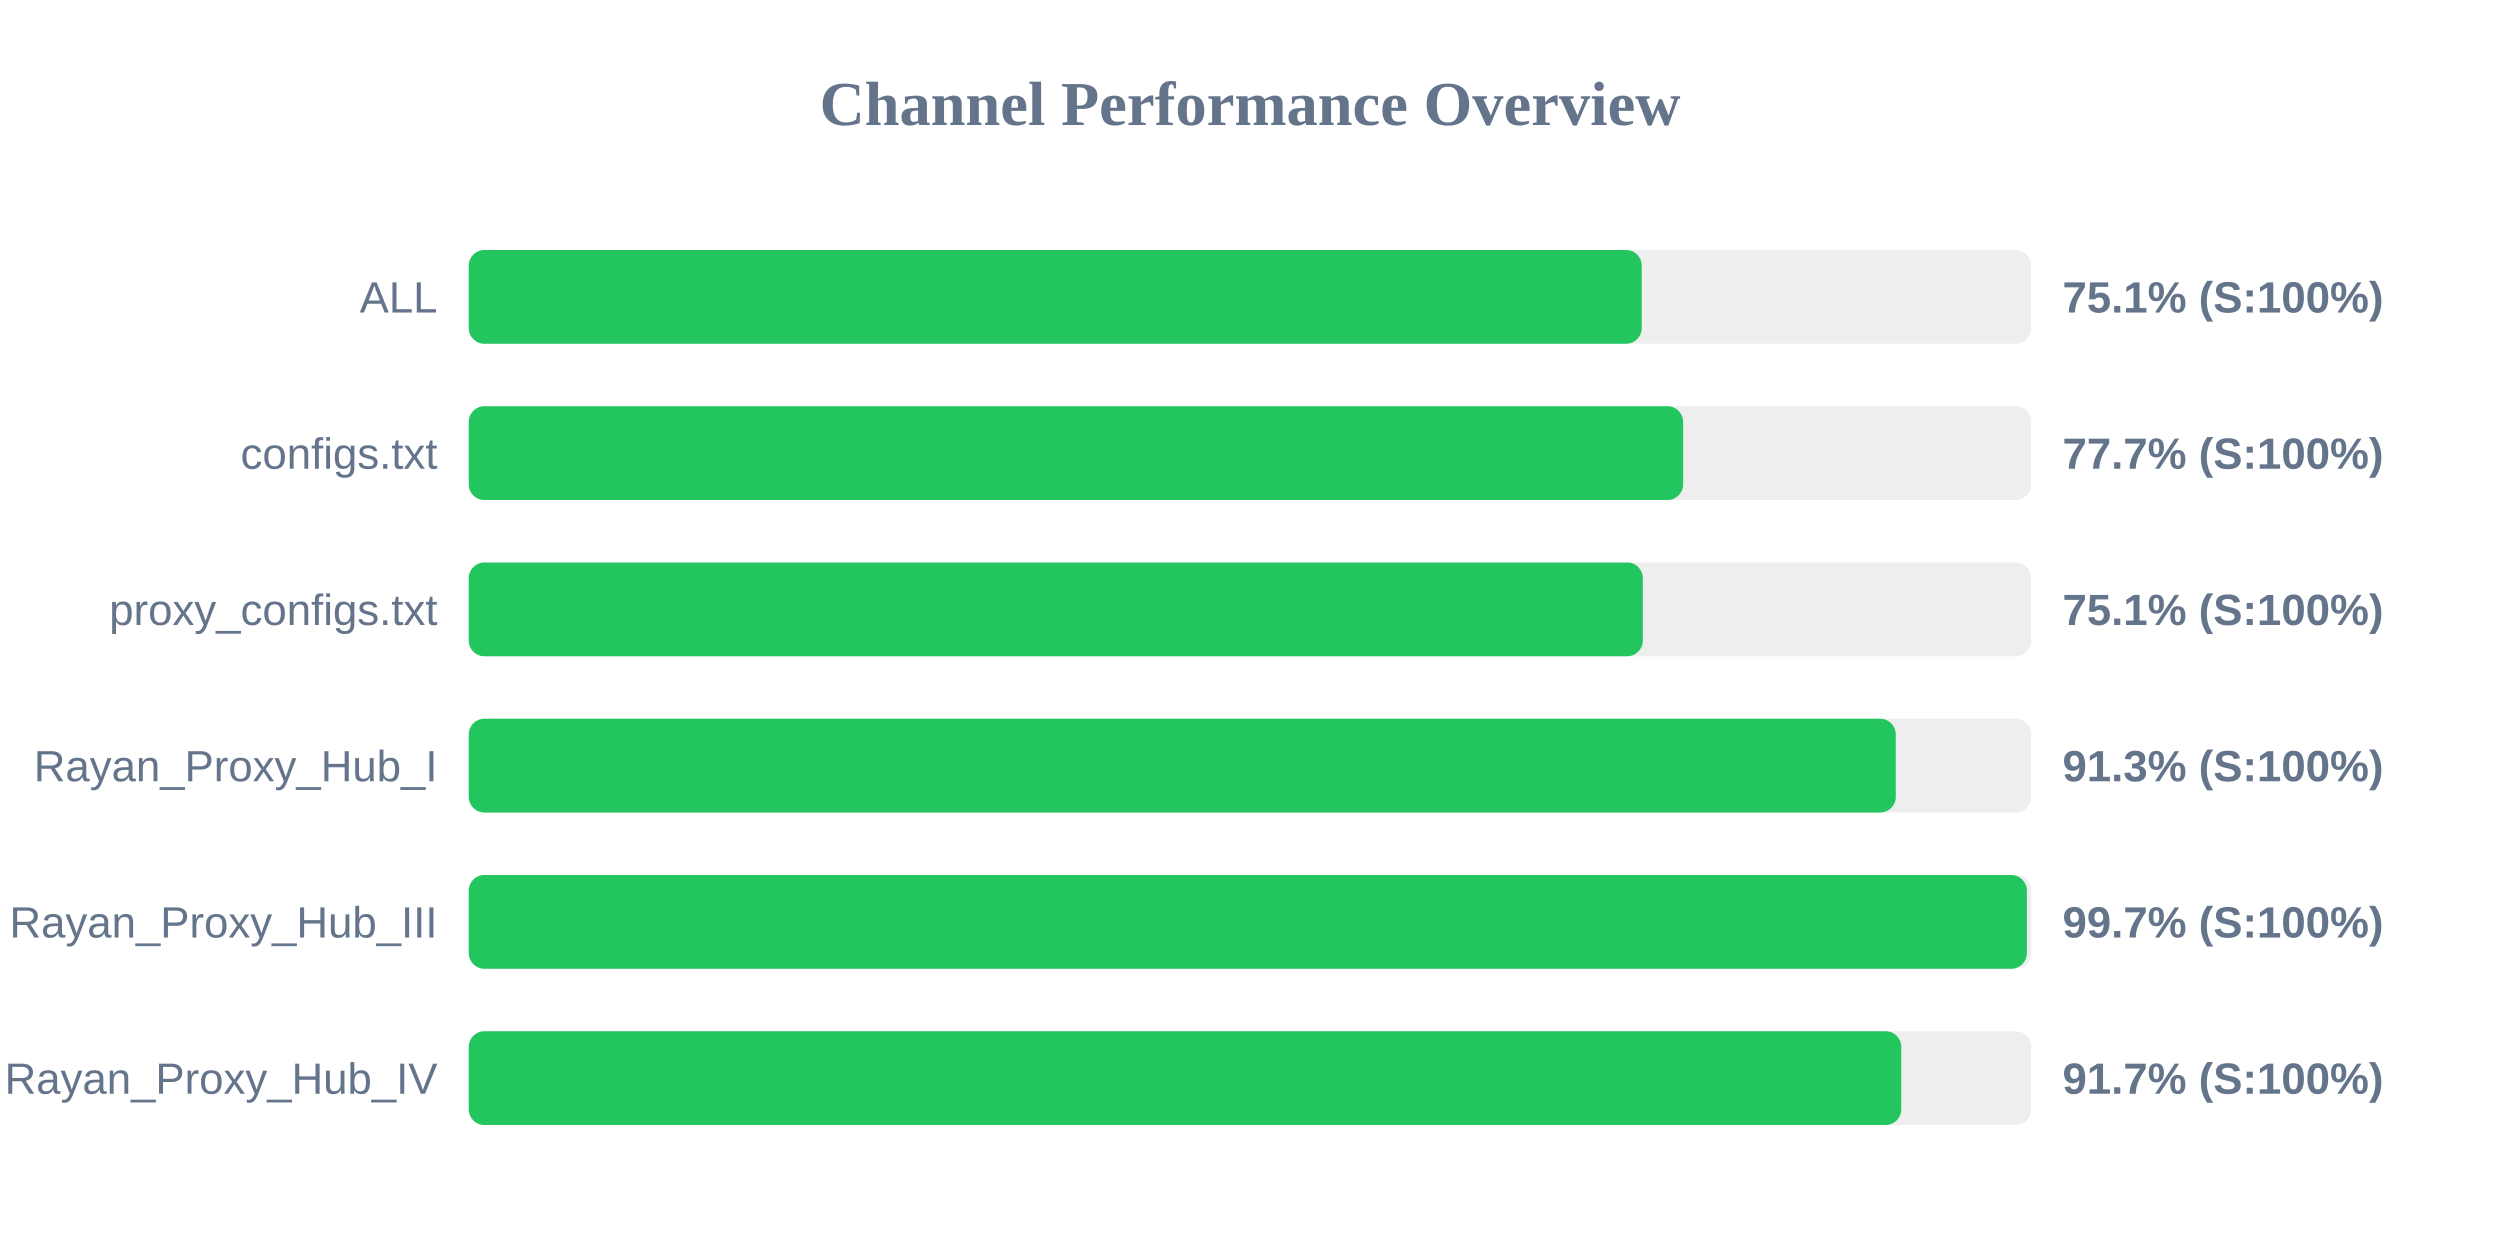
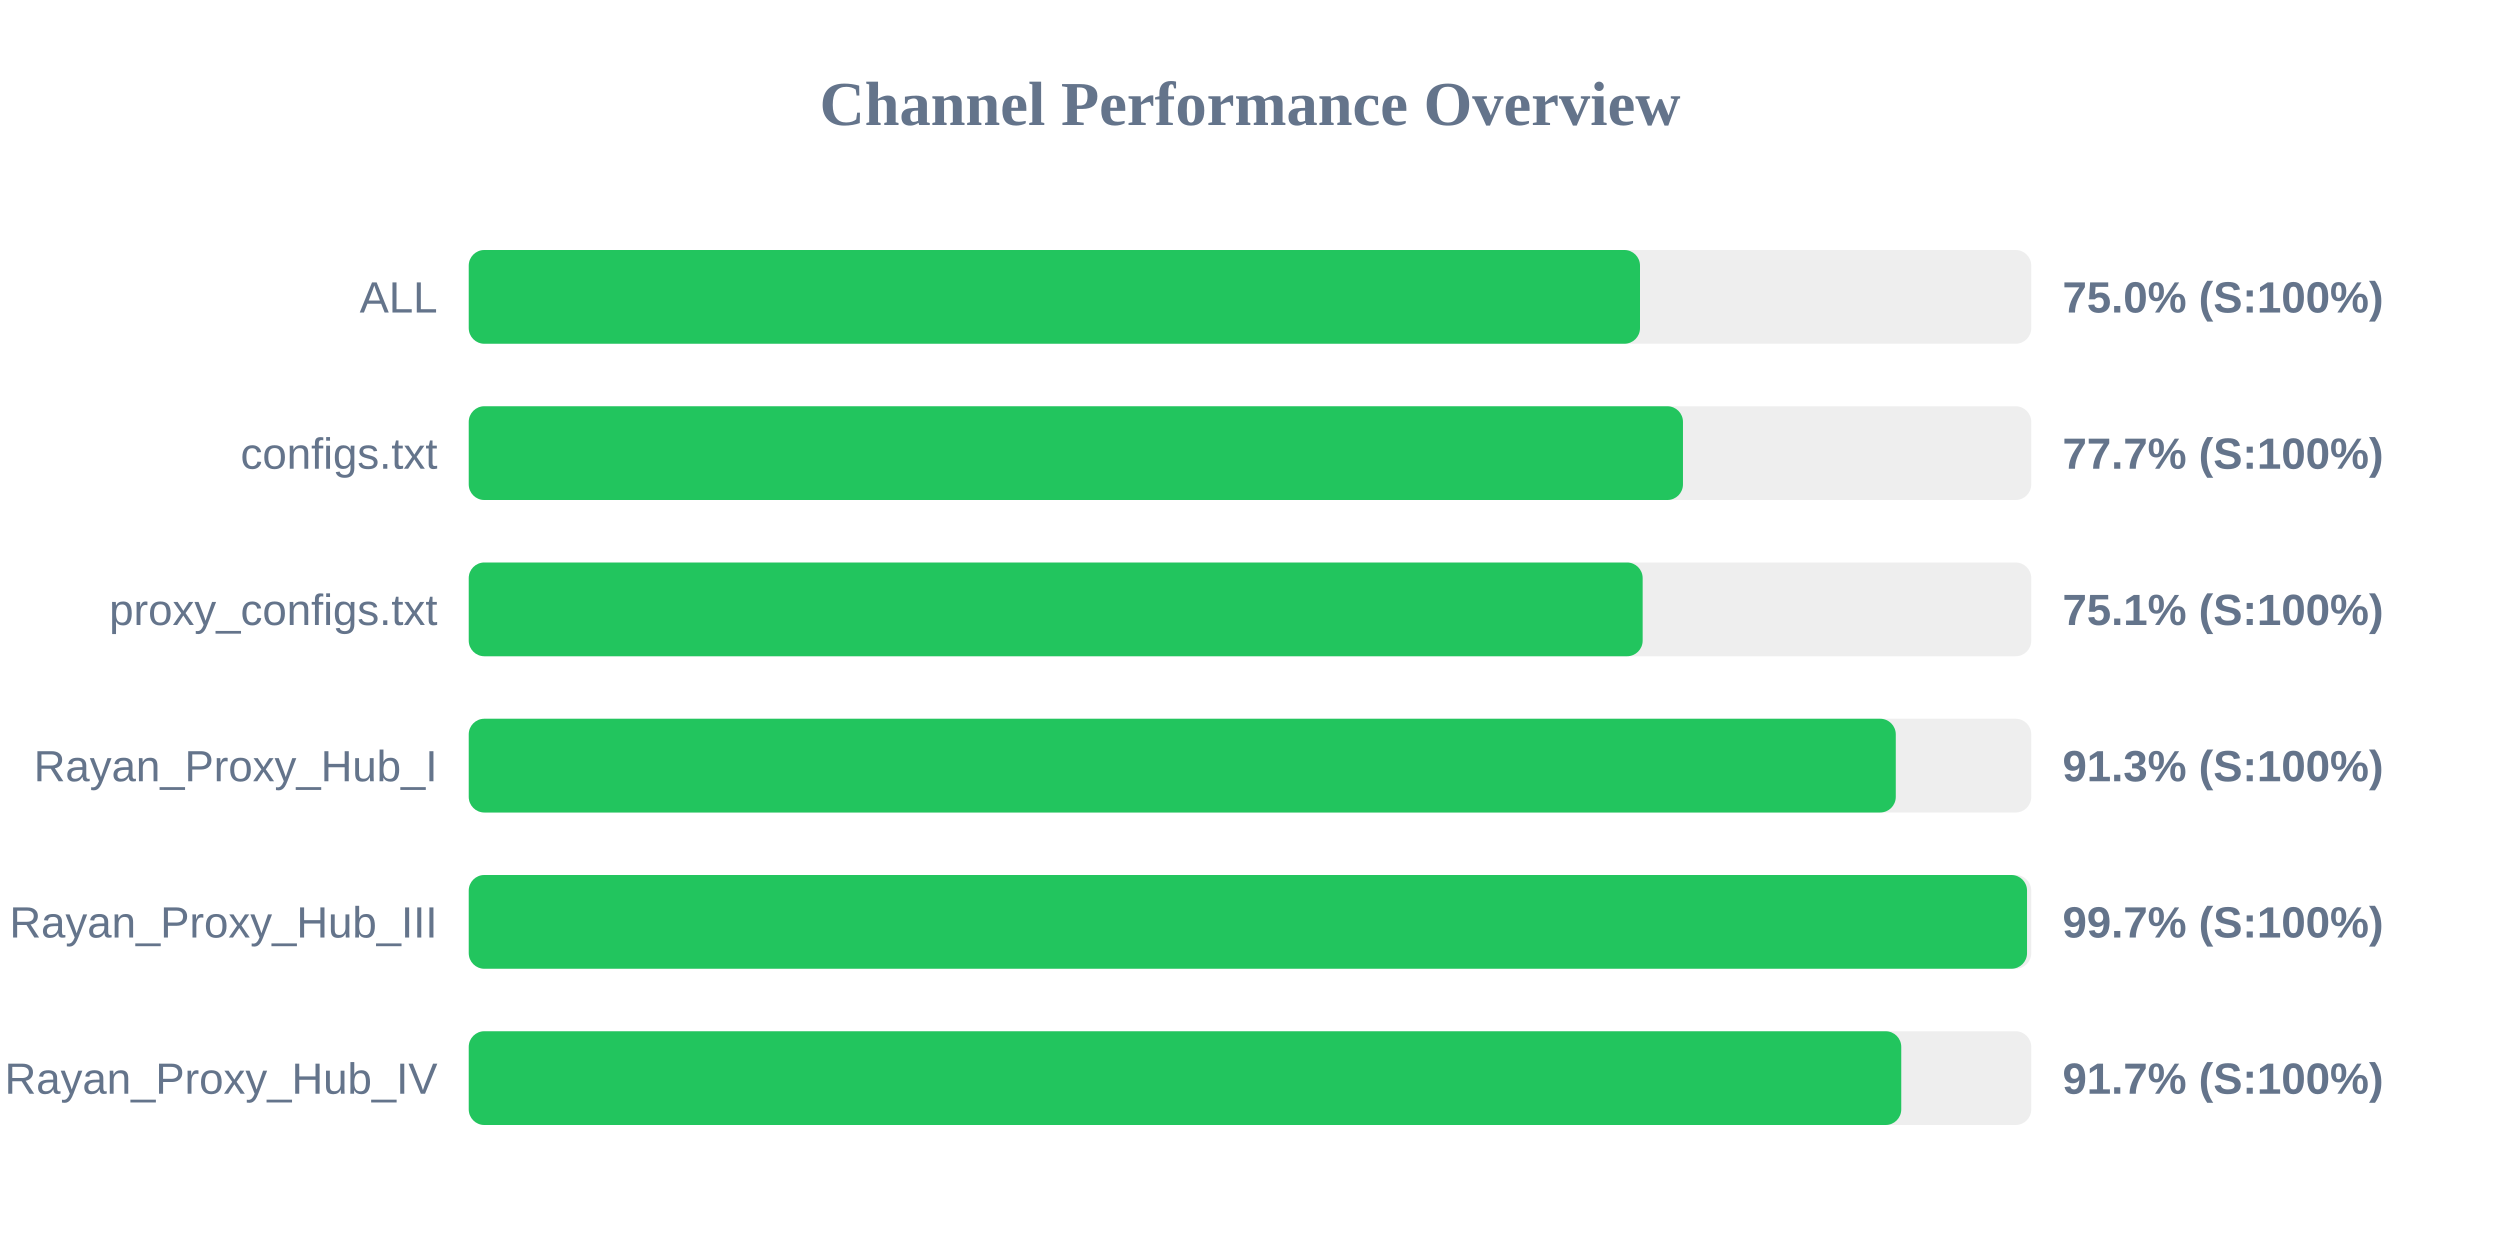
<svg xmlns="http://www.w3.org/2000/svg" width="800" height="400" version="1.1">
  <style>
        .row { font: 14px Arial; fill: #64748b; }
        .score { font: bold 14px Arial; fill: #64748b; }
    </style>
  <text x="400" y="40" text-anchor="middle" font-size="20px" font-weight="bold" fill="#64748b">Channel Performance Overview</text>
  <rect x="150" y="80" width="500" height="30" fill="#eee" rx="5" />
-   <rect x="150" y="80" width="375.35" height="30" fill="#22c55e" rx="5" />
+   <rect x="150" y="80" width="374.8" height="30" fill="#22c55e" rx="5" />
  <text x="140" y="100" text-anchor="end" class="row">ALL</text>
-   <text x="660" y="100" text-anchor="start" class="score">75.1% (S:100%)</text>
+   <text x="660" y="100" text-anchor="start" class="score">75.0% (S:100%)</text>
  <rect x="150" y="130" width="500" height="30" fill="#eee" rx="5" />
-   <rect x="150" y="130" width="388.6" height="30" fill="#22c55e" rx="5" />
+   <rect x="150" y="130" width="388.55" height="30" fill="#22c55e" rx="5" />
  <text x="140" y="150" text-anchor="end" class="row">configs.txt</text>
  <text x="660" y="150" text-anchor="start" class="score">77.7% (S:100%)</text>
  <rect x="150" y="180" width="500" height="30" fill="#eee" rx="5" />
-   <rect x="150" y="180" width="375.7" height="30" fill="#22c55e" rx="5" />
+   <rect x="150" y="180" width="375.65" height="30" fill="#22c55e" rx="5" />
  <text x="140" y="200" text-anchor="end" class="row">proxy_configs.txt</text>
  <text x="660" y="200" text-anchor="start" class="score">75.1% (S:100%)</text>
  <rect x="150" y="230" width="500" height="30" fill="#eee" rx="5" />
  <rect x="150" y="230" width="456.65" height="30" fill="#22c55e" rx="5" />
  <text x="140" y="250" text-anchor="end" class="row">Rayan_Proxy_Hub_I</text>
  <text x="660" y="250" text-anchor="start" class="score">91.3% (S:100%)</text>
  <rect x="150" y="280" width="500" height="30" fill="#eee" rx="5" />
-   <rect x="150" y="280" width="498.6" height="30" fill="#22c55e" rx="5" />
+   <rect x="150" y="280" width="498.65" height="30" fill="#22c55e" rx="5" />
  <text x="140" y="300" text-anchor="end" class="row">Rayan_Proxy_Hub_III</text>
  <text x="660" y="300" text-anchor="start" class="score">99.7% (S:100%)</text>
  <rect x="150" y="330" width="500" height="30" fill="#eee" rx="5" />
  <rect x="150" y="330" width="458.4" height="30" fill="#22c55e" rx="5" />
  <text x="140" y="350" text-anchor="end" class="row">Rayan_Proxy_Hub_IV</text>
  <text x="660" y="350" text-anchor="start" class="score">91.7% (S:100%)</text>
</svg>
